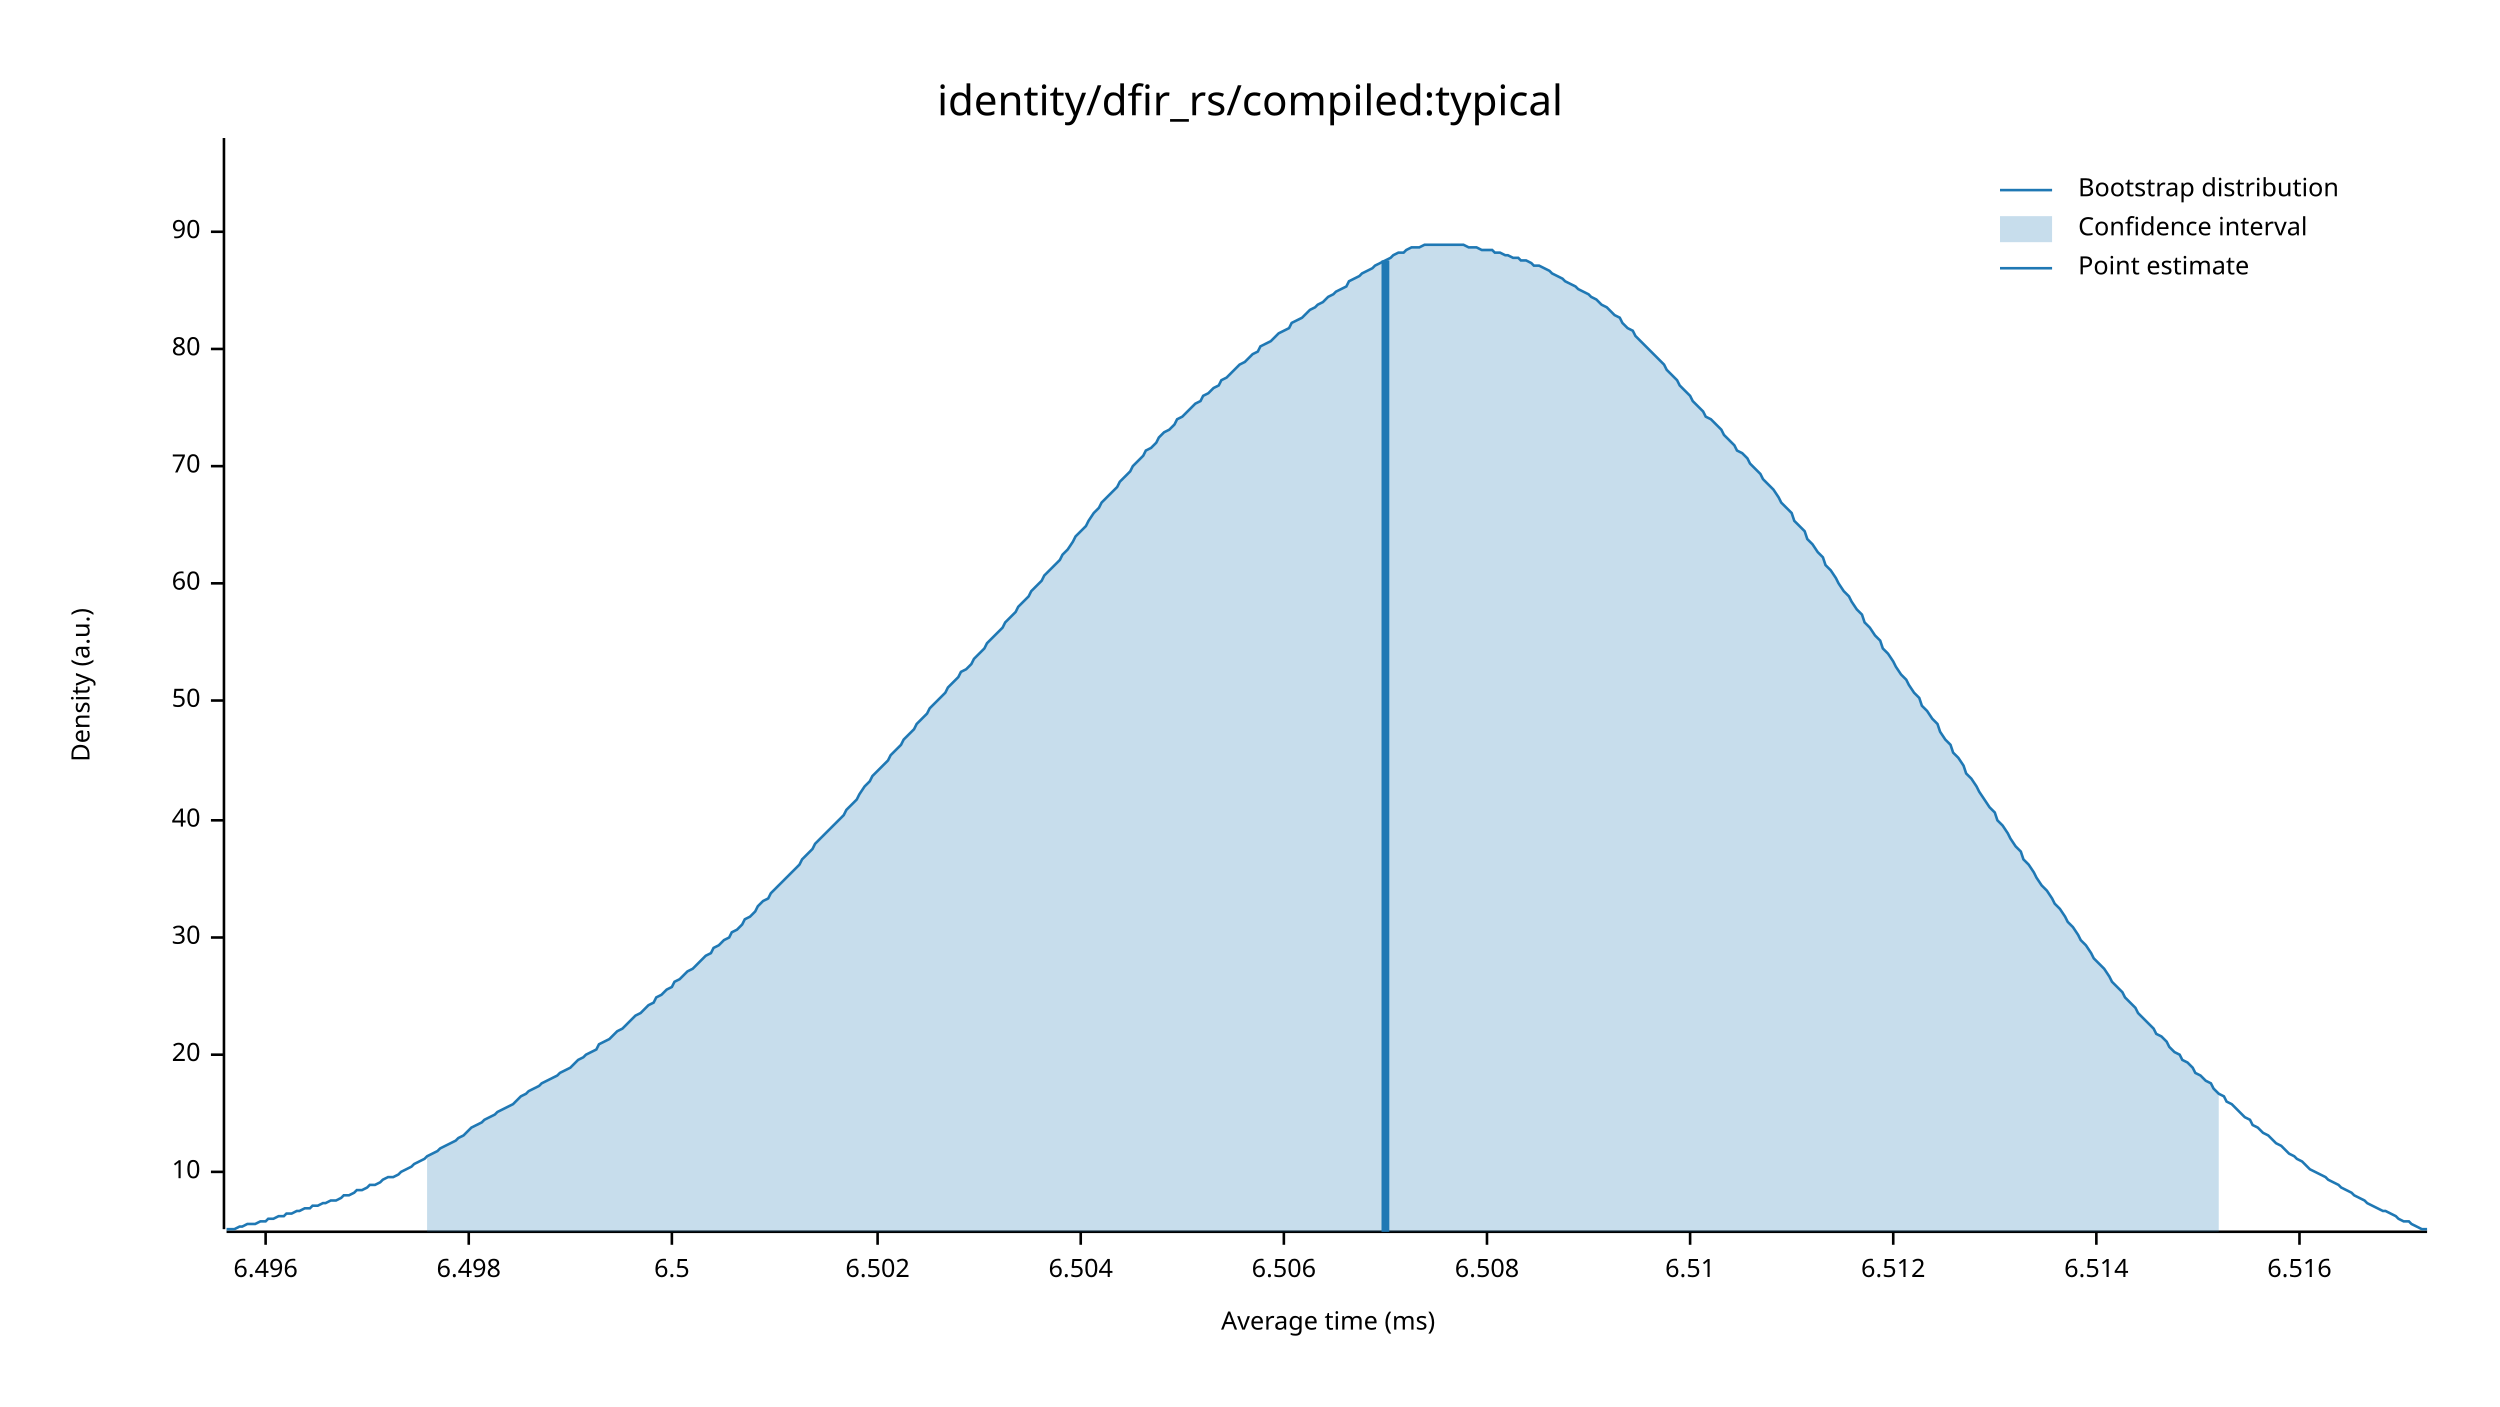
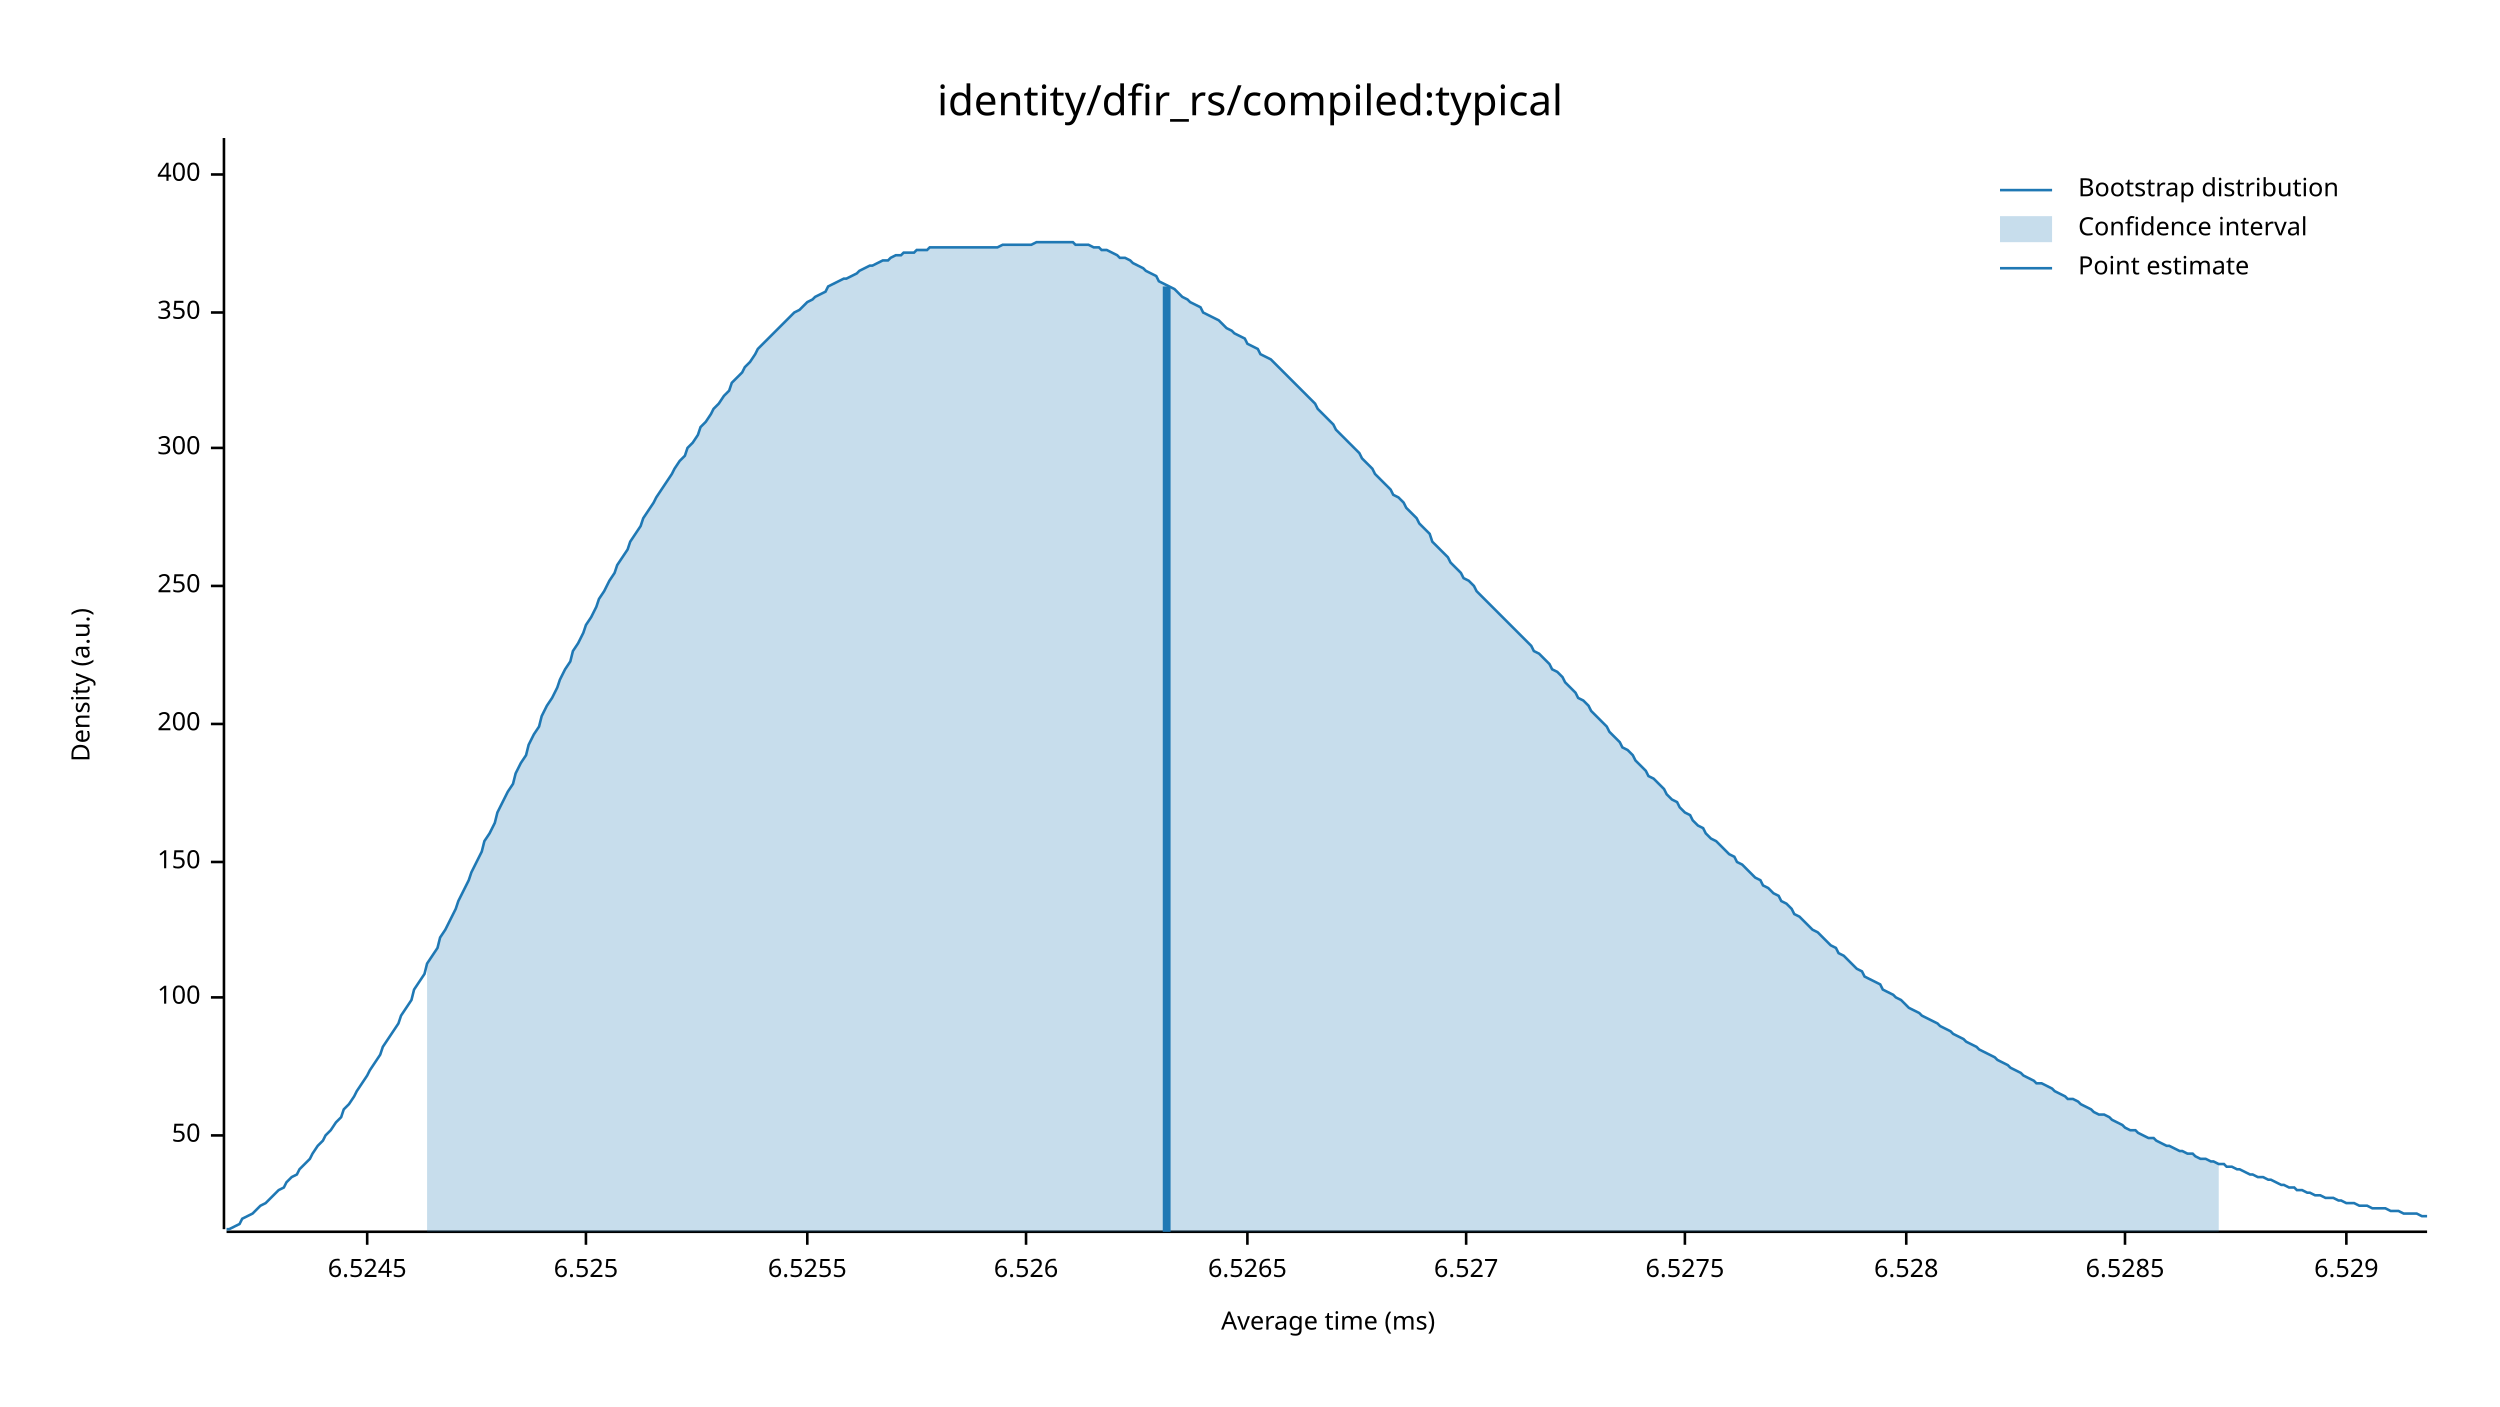
<svg xmlns="http://www.w3.org/2000/svg" width="960" height="540" viewBox="0 0 960 540">
  <text x="480" y="32" dy="0.76em" text-anchor="middle" font-family="sans-serif" font-size="16.129" opacity="1" fill="#000000">
identity/dfir_rs/compiled:typical
</text>
  <text x="27" y="263" dy="0.76em" text-anchor="middle" font-family="sans-serif" font-size="9.677" opacity="1" fill="#000000" transform="rotate(270, 27, 263)">
Density (a.u.)
</text>
  <text x="510" y="513" dy="-0.5ex" text-anchor="middle" font-family="sans-serif" font-size="9.677" opacity="1" fill="#000000">
Average time (ms)
</text>
  <polyline fill="none" opacity="1" stroke="#000000" stroke-width="1" points="86,53 86,472 " />
-   <text x="77" y="450" dy="0.5ex" text-anchor="end" font-family="sans-serif" font-size="9.677" opacity="1" fill="#000000">
- 10
- </text>
-   <polyline fill="none" opacity="1" stroke="#000000" stroke-width="1" points="81,450 86,450 " />
-   <text x="77" y="405" dy="0.5ex" text-anchor="end" font-family="sans-serif" font-size="9.677" opacity="1" fill="#000000">
- 20
- </text>
-   <polyline fill="none" opacity="1" stroke="#000000" stroke-width="1" points="81,405 86,405 " />
-   <text x="77" y="360" dy="0.5ex" text-anchor="end" font-family="sans-serif" font-size="9.677" opacity="1" fill="#000000">
- 30
- </text>
-   <polyline fill="none" opacity="1" stroke="#000000" stroke-width="1" points="81,360 86,360 " />
-   <text x="77" y="315" dy="0.5ex" text-anchor="end" font-family="sans-serif" font-size="9.677" opacity="1" fill="#000000">
- 40
- </text>
-   <polyline fill="none" opacity="1" stroke="#000000" stroke-width="1" points="81,315 86,315 " />
-   <text x="77" y="269" dy="0.5ex" text-anchor="end" font-family="sans-serif" font-size="9.677" opacity="1" fill="#000000">
+   <text x="77" y="436" dy="0.5ex" text-anchor="end" font-family="sans-serif" font-size="9.677" opacity="1" fill="#000000">
50
</text>
-   <polyline fill="none" opacity="1" stroke="#000000" stroke-width="1" points="81,269 86,269 " />
-   <text x="77" y="224" dy="0.5ex" text-anchor="end" font-family="sans-serif" font-size="9.677" opacity="1" fill="#000000">
- 60
+   <polyline fill="none" opacity="1" stroke="#000000" stroke-width="1" points="81,436 86,436 " />
+   <text x="77" y="383" dy="0.5ex" text-anchor="end" font-family="sans-serif" font-size="9.677" opacity="1" fill="#000000">
+ 100
</text>
-   <polyline fill="none" opacity="1" stroke="#000000" stroke-width="1" points="81,224 86,224 " />
-   <text x="77" y="179" dy="0.5ex" text-anchor="end" font-family="sans-serif" font-size="9.677" opacity="1" fill="#000000">
- 70
+   <polyline fill="none" opacity="1" stroke="#000000" stroke-width="1" points="81,383 86,383 " />
+   <text x="77" y="331" dy="0.5ex" text-anchor="end" font-family="sans-serif" font-size="9.677" opacity="1" fill="#000000">
+ 150
</text>
-   <polyline fill="none" opacity="1" stroke="#000000" stroke-width="1" points="81,179 86,179 " />
-   <text x="77" y="134" dy="0.5ex" text-anchor="end" font-family="sans-serif" font-size="9.677" opacity="1" fill="#000000">
- 80
+   <polyline fill="none" opacity="1" stroke="#000000" stroke-width="1" points="81,331 86,331 " />
+   <text x="77" y="278" dy="0.5ex" text-anchor="end" font-family="sans-serif" font-size="9.677" opacity="1" fill="#000000">
+ 200
</text>
-   <polyline fill="none" opacity="1" stroke="#000000" stroke-width="1" points="81,134 86,134 " />
-   <text x="77" y="89" dy="0.5ex" text-anchor="end" font-family="sans-serif" font-size="9.677" opacity="1" fill="#000000">
- 90
+   <polyline fill="none" opacity="1" stroke="#000000" stroke-width="1" points="81,278 86,278 " />
+   <text x="77" y="225" dy="0.5ex" text-anchor="end" font-family="sans-serif" font-size="9.677" opacity="1" fill="#000000">
+ 250
</text>
-   <polyline fill="none" opacity="1" stroke="#000000" stroke-width="1" points="81,89 86,89 " />
+   <polyline fill="none" opacity="1" stroke="#000000" stroke-width="1" points="81,225 86,225 " />
+   <text x="77" y="172" dy="0.5ex" text-anchor="end" font-family="sans-serif" font-size="9.677" opacity="1" fill="#000000">
+ 300
+ </text>
+   <polyline fill="none" opacity="1" stroke="#000000" stroke-width="1" points="81,172 86,172 " />
+   <text x="77" y="120" dy="0.5ex" text-anchor="end" font-family="sans-serif" font-size="9.677" opacity="1" fill="#000000">
+ 350
+ </text>
+   <polyline fill="none" opacity="1" stroke="#000000" stroke-width="1" points="81,120 86,120 " />
+   <text x="77" y="67" dy="0.5ex" text-anchor="end" font-family="sans-serif" font-size="9.677" opacity="1" fill="#000000">
+ 400
+ </text>
+   <polyline fill="none" opacity="1" stroke="#000000" stroke-width="1" points="81,67 86,67 " />
  <polyline fill="none" opacity="1" stroke="#000000" stroke-width="1" points="87,473 932,473 " />
-   <text x="102" y="483" dy="0.76em" text-anchor="middle" font-family="sans-serif" font-size="9.677" opacity="1" fill="#000000">
- 6.496
+   <text x="141" y="483" dy="0.76em" text-anchor="middle" font-family="sans-serif" font-size="9.677" opacity="1" fill="#000000">
+ 6.5245
</text>
-   <polyline fill="none" opacity="1" stroke="#000000" stroke-width="1" points="102,473 102,478 " />
-   <text x="180" y="483" dy="0.76em" text-anchor="middle" font-family="sans-serif" font-size="9.677" opacity="1" fill="#000000">
- 6.498
+   <polyline fill="none" opacity="1" stroke="#000000" stroke-width="1" points="141,473 141,478 " />
+   <text x="225" y="483" dy="0.76em" text-anchor="middle" font-family="sans-serif" font-size="9.677" opacity="1" fill="#000000">
+ 6.525
</text>
-   <polyline fill="none" opacity="1" stroke="#000000" stroke-width="1" points="180,473 180,478 " />
-   <text x="258" y="483" dy="0.76em" text-anchor="middle" font-family="sans-serif" font-size="9.677" opacity="1" fill="#000000">
- 6.5
+   <polyline fill="none" opacity="1" stroke="#000000" stroke-width="1" points="225,473 225,478 " />
+   <text x="310" y="483" dy="0.76em" text-anchor="middle" font-family="sans-serif" font-size="9.677" opacity="1" fill="#000000">
+ 6.5255
</text>
-   <polyline fill="none" opacity="1" stroke="#000000" stroke-width="1" points="258,473 258,478 " />
-   <text x="337" y="483" dy="0.76em" text-anchor="middle" font-family="sans-serif" font-size="9.677" opacity="1" fill="#000000">
- 6.502
+   <polyline fill="none" opacity="1" stroke="#000000" stroke-width="1" points="310,473 310,478 " />
+   <text x="394" y="483" dy="0.76em" text-anchor="middle" font-family="sans-serif" font-size="9.677" opacity="1" fill="#000000">
+ 6.526
</text>
-   <polyline fill="none" opacity="1" stroke="#000000" stroke-width="1" points="337,473 337,478 " />
-   <text x="415" y="483" dy="0.76em" text-anchor="middle" font-family="sans-serif" font-size="9.677" opacity="1" fill="#000000">
- 6.504
+   <polyline fill="none" opacity="1" stroke="#000000" stroke-width="1" points="394,473 394,478 " />
+   <text x="479" y="483" dy="0.76em" text-anchor="middle" font-family="sans-serif" font-size="9.677" opacity="1" fill="#000000">
+ 6.5265
</text>
-   <polyline fill="none" opacity="1" stroke="#000000" stroke-width="1" points="415,473 415,478 " />
-   <text x="493" y="483" dy="0.76em" text-anchor="middle" font-family="sans-serif" font-size="9.677" opacity="1" fill="#000000">
- 6.506
+   <polyline fill="none" opacity="1" stroke="#000000" stroke-width="1" points="479,473 479,478 " />
+   <text x="563" y="483" dy="0.76em" text-anchor="middle" font-family="sans-serif" font-size="9.677" opacity="1" fill="#000000">
+ 6.527
</text>
-   <polyline fill="none" opacity="1" stroke="#000000" stroke-width="1" points="493,473 493,478 " />
-   <text x="571" y="483" dy="0.76em" text-anchor="middle" font-family="sans-serif" font-size="9.677" opacity="1" fill="#000000">
- 6.508
+   <polyline fill="none" opacity="1" stroke="#000000" stroke-width="1" points="563,473 563,478 " />
+   <text x="647" y="483" dy="0.76em" text-anchor="middle" font-family="sans-serif" font-size="9.677" opacity="1" fill="#000000">
+ 6.5275
</text>
-   <polyline fill="none" opacity="1" stroke="#000000" stroke-width="1" points="571,473 571,478 " />
-   <text x="649" y="483" dy="0.76em" text-anchor="middle" font-family="sans-serif" font-size="9.677" opacity="1" fill="#000000">
- 6.51
+   <polyline fill="none" opacity="1" stroke="#000000" stroke-width="1" points="647,473 647,478 " />
+   <text x="732" y="483" dy="0.76em" text-anchor="middle" font-family="sans-serif" font-size="9.677" opacity="1" fill="#000000">
+ 6.528
</text>
-   <polyline fill="none" opacity="1" stroke="#000000" stroke-width="1" points="649,473 649,478 " />
-   <text x="727" y="483" dy="0.76em" text-anchor="middle" font-family="sans-serif" font-size="9.677" opacity="1" fill="#000000">
- 6.512
+   <polyline fill="none" opacity="1" stroke="#000000" stroke-width="1" points="732,473 732,478 " />
+   <text x="816" y="483" dy="0.76em" text-anchor="middle" font-family="sans-serif" font-size="9.677" opacity="1" fill="#000000">
+ 6.5285
</text>
-   <polyline fill="none" opacity="1" stroke="#000000" stroke-width="1" points="727,473 727,478 " />
-   <text x="805" y="483" dy="0.76em" text-anchor="middle" font-family="sans-serif" font-size="9.677" opacity="1" fill="#000000">
- 6.514
+   <polyline fill="none" opacity="1" stroke="#000000" stroke-width="1" points="816,473 816,478 " />
+   <text x="901" y="483" dy="0.76em" text-anchor="middle" font-family="sans-serif" font-size="9.677" opacity="1" fill="#000000">
+ 6.529
</text>
-   <polyline fill="none" opacity="1" stroke="#000000" stroke-width="1" points="805,473 805,478 " />
-   <text x="883" y="483" dy="0.76em" text-anchor="middle" font-family="sans-serif" font-size="9.677" opacity="1" fill="#000000">
- 6.516
- </text>
-   <polyline fill="none" opacity="1" stroke="#000000" stroke-width="1" points="883,473 883,478 " />
-   <polyline fill="none" opacity="1" stroke="#1F78B4" stroke-width="1" points="87,472 88,472 90,472 92,471 93,471 95,470 97,470 98,470 100,469 102,469 103,468 105,468 107,467 109,467 110,466 112,466 114,465 115,465 117,464 119,464 120,463 122,463 124,462 125,462 127,461 129,461 131,460 132,459 134,459 136,458 137,457 139,457 141,456 142,455 144,455 146,454 147,453 149,452 151,452 153,451 154,450 156,449 158,448 159,447 161,446 163,445 164,444 166,443 168,442 169,441 171,440 173,439 175,438 176,437 178,436 180,434 181,433 183,432 185,431 186,430 188,429 190,428 191,427 193,426 195,425 197,424 198,423 200,421 202,420 203,419 205,418 207,417 208,416 210,415 212,414 214,413 215,412 217,411 219,410 220,409 222,407 224,406 225,405 227,404 229,403 230,401 232,400 234,399 236,397 237,396 239,395 241,393 242,392 244,390 246,389 247,388 249,386 251,385 252,383 254,382 256,380 258,379 259,377 261,376 263,374 264,373 266,372 268,370 269,369 271,367 273,366 274,364 276,363 278,361 280,360 281,358 283,357 285,355 286,353 288,352 290,350 291,348 293,346 295,345 296,343 298,341 300,339 302,337 303,336 305,334 307,332 308,330 310,328 312,326 313,324 315,322 317,320 318,319 320,317 322,315 324,313 325,311 327,309 329,307 330,305 332,302 334,300 335,298 337,296 339,294 341,292 342,290 344,288 346,286 347,284 349,282 351,280 352,278 354,276 356,274 357,272 359,270 361,268 363,266 364,264 366,262 368,260 369,258 371,257 373,255 374,253 376,251 378,249 379,247 381,245 383,243 385,241 386,239 388,237 390,235 391,233 393,231 395,229 396,227 398,225 400,223 401,221 403,219 405,217 407,215 408,213 410,211 412,208 413,206 415,204 417,202 418,200 420,197 422,195 423,193 425,191 427,189 429,187 430,185 432,183 434,181 435,179 437,177 439,175 440,173 442,172 444,170 445,168 447,166 449,165 451,163 452,161 454,160 456,158 457,157 459,155 461,154 462,152 464,151 466,149 468,148 469,146 471,145 473,143 474,142 476,140 478,139 479,138 481,136 483,135 484,133 486,132 488,131 490,129 491,128 493,127 495,126 496,124 498,123 500,122 501,121 503,119 505,118 506,117 508,116 510,114 512,113 513,112 515,111 517,110 518,108 520,107 522,106 523,105 525,104 527,103 528,102 530,101 532,100 534,99 535,98 537,97 539,97 540,96 542,95 544,95 545,95 547,94 549,94 550,94 552,94 554,94 556,94 557,94 559,94 561,94 562,94 564,95 566,95 567,95 569,96 571,96 573,96 574,97 576,97 578,98 579,98 581,99 583,99 584,100 586,100 588,101 589,102 591,102 593,103 595,104 596,105 598,106 600,107 601,108 603,109 605,110 606,111 608,112 610,113 611,114 613,115 615,117 617,118 618,119 620,121 622,122 623,124 625,126 627,127 628,129 630,131 632,133 633,134 635,136 637,138 639,140 640,142 642,144 644,146 645,148 647,150 649,152 650,154 652,156 654,158 655,160 657,161 659,163 661,165 662,167 664,169 666,171 667,173 669,174 671,176 672,178 674,180 676,182 677,184 679,186 681,188 683,191 684,193 686,195 688,197 689,200 691,202 693,204 694,207 696,209 698,212 700,214 701,217 703,219 705,222 706,224 708,227 710,229 711,231 713,234 715,236 716,239 718,241 720,244 722,246 723,249 725,251 727,254 728,256 730,259 732,261 733,263 735,266 737,268 738,271 740,273 742,276 744,278 745,281 747,284 749,286 750,289 752,291 754,294 755,297 757,299 759,302 760,304 762,307 764,310 766,312 767,315 769,317 771,320 772,322 774,325 776,327 777,330 779,332 781,335 782,337 784,340 786,342 788,345 789,347 791,349 793,352 794,354 796,356 798,359 799,361 801,363 803,366 804,368 806,370 808,372 810,375 811,377 813,379 815,381 816,383 818,385 820,387 821,389 823,391 825,393 827,395 828,397 830,398 832,400 833,402 835,404 837,405 838,407 840,408 842,410 843,412 845,413 847,415 849,416 850,418 852,420 854,421 855,423 857,424 859,426 860,427 862,429 864,430 865,432 867,433 869,435 871,436 872,437 874,439 876,440 877,441 879,443 881,444 882,445 884,446 886,448 887,449 889,450 891,451 893,452 894,453 896,454 898,455 899,456 901,457 903,458 904,459 906,460 908,461 909,462 911,463 913,464 915,465 916,465 918,466 920,467 921,468 923,469 925,469 926,470 928,471 930,472 932,472 " />
-   <polygon opacity="0.25" fill="#1F78B4" points="164,444 166,443 168,442 169,441 171,440 173,439 175,438 176,437 178,436 180,434 181,433 183,432 185,431 186,430 188,429 190,428 191,427 193,426 195,425 197,424 198,423 200,421 202,420 203,419 205,418 207,417 208,416 210,415 212,414 214,413 215,412 217,411 219,410 220,409 222,407 224,406 225,405 227,404 229,403 230,401 232,400 234,399 236,397 237,396 239,395 241,393 242,392 244,390 246,389 247,388 249,386 251,385 252,383 254,382 256,380 258,379 259,377 261,376 263,374 264,373 266,372 268,370 269,369 271,367 273,366 274,364 276,363 278,361 280,360 281,358 283,357 285,355 286,353 288,352 290,350 291,348 293,346 295,345 296,343 298,341 300,339 302,337 303,336 305,334 307,332 308,330 310,328 312,326 313,324 315,322 317,320 318,319 320,317 322,315 324,313 325,311 327,309 329,307 330,305 332,302 334,300 335,298 337,296 339,294 341,292 342,290 344,288 346,286 347,284 349,282 351,280 352,278 354,276 356,274 357,272 359,270 361,268 363,266 364,264 366,262 368,260 369,258 371,257 373,255 374,253 376,251 378,249 379,247 381,245 383,243 385,241 386,239 388,237 390,235 391,233 393,231 395,229 396,227 398,225 400,223 401,221 403,219 405,217 407,215 408,213 410,211 412,208 413,206 415,204 417,202 418,200 420,197 422,195 423,193 425,191 427,189 429,187 430,185 432,183 434,181 435,179 437,177 439,175 440,173 442,172 444,170 445,168 447,166 449,165 451,163 452,161 454,160 456,158 457,157 459,155 461,154 462,152 464,151 466,149 468,148 469,146 471,145 473,143 474,142 476,140 478,139 479,138 481,136 483,135 484,133 486,132 488,131 490,129 491,128 493,127 495,126 496,124 498,123 500,122 501,121 503,119 505,118 506,117 508,116 510,114 512,113 513,112 515,111 517,110 518,108 520,107 522,106 523,105 525,104 527,103 528,102 530,101 532,100 534,99 535,98 537,97 539,97 540,96 542,95 544,95 545,95 547,94 549,94 550,94 552,94 554,94 556,94 557,94 559,94 561,94 562,94 564,95 566,95 567,95 569,96 571,96 573,96 574,97 576,97 578,98 579,98 581,99 583,99 584,100 586,100 588,101 589,102 591,102 593,103 595,104 596,105 598,106 600,107 601,108 603,109 605,110 606,111 608,112 610,113 611,114 613,115 615,117 617,118 618,119 620,121 622,122 623,124 625,126 627,127 628,129 630,131 632,133 633,134 635,136 637,138 639,140 640,142 642,144 644,146 645,148 647,150 649,152 650,154 652,156 654,158 655,160 657,161 659,163 661,165 662,167 664,169 666,171 667,173 669,174 671,176 672,178 674,180 676,182 677,184 679,186 681,188 683,191 684,193 686,195 688,197 689,200 691,202 693,204 694,207 696,209 698,212 700,214 701,217 703,219 705,222 706,224 708,227 710,229 711,231 713,234 715,236 716,239 718,241 720,244 722,246 723,249 725,251 727,254 728,256 730,259 732,261 733,263 735,266 737,268 738,271 740,273 742,276 744,278 745,281 747,284 749,286 750,289 752,291 754,294 755,297 757,299 759,302 760,304 762,307 764,310 766,312 767,315 769,317 771,320 772,322 774,325 776,327 777,330 779,332 781,335 782,337 784,340 786,342 788,345 789,347 791,349 793,352 794,354 796,356 798,359 799,361 801,363 803,366 804,368 806,370 808,372 810,375 811,377 813,379 815,381 816,383 818,385 820,387 821,389 823,391 825,393 827,395 828,397 830,398 832,400 833,402 835,404 837,405 838,407 840,408 842,410 843,412 845,413 847,415 849,416 850,418 852,420 852,473 164,473 " />
-   <polyline fill="none" opacity="1" stroke="#1F78B4" stroke-width="3" points="532,473 532,100 " />
+   <polyline fill="none" opacity="1" stroke="#000000" stroke-width="1" points="901,473 901,478 " />
+   <polyline fill="none" opacity="1" stroke="#1F78B4" stroke-width="1" points="87,472 88,472 90,471 92,470 93,468 95,467 97,466 98,465 100,463 102,462 103,461 105,459 107,457 109,456 110,454 112,452 114,451 115,449 117,447 119,445 120,443 122,440 124,438 125,436 127,434 129,431 131,429 132,426 134,424 136,421 137,419 139,416 141,413 142,411 144,408 146,405 147,402 149,399 151,396 153,393 154,390 156,387 158,384 159,380 161,377 163,374 164,370 166,367 168,364 169,360 171,357 173,353 175,349 176,346 178,342 180,338 181,335 183,331 185,327 186,323 188,320 190,316 191,312 193,308 195,304 197,301 198,297 200,293 202,290 203,286 205,282 207,279 208,275 210,271 212,268 214,264 215,261 217,257 219,254 220,250 222,247 224,243 225,240 227,237 229,233 230,230 232,227 234,223 236,220 237,217 239,214 241,211 242,208 244,205 246,202 247,199 249,196 251,193 252,191 254,188 256,185 258,182 259,180 261,177 263,175 264,172 266,170 268,167 269,164 271,162 273,159 274,157 276,155 278,152 280,150 281,147 283,145 285,143 286,141 288,139 290,136 291,134 293,132 295,130 296,129 298,127 300,125 302,123 303,122 305,120 307,119 308,118 310,116 312,115 313,114 315,113 317,112 318,110 320,109 322,108 324,107 325,107 327,106 329,105 330,104 332,103 334,102 335,102 337,101 339,100 341,100 342,99 344,98 346,98 347,97 349,97 351,97 352,96 354,96 356,96 357,95 359,95 361,95 363,95 364,95 366,95 368,95 369,95 371,95 373,95 374,95 376,95 378,95 379,95 381,95 383,95 385,94 386,94 388,94 390,94 391,94 393,94 395,94 396,94 398,93 400,93 401,93 403,93 405,93 407,93 408,93 410,93 412,93 413,94 415,94 417,94 418,94 420,95 422,95 423,96 425,96 427,97 429,98 430,99 432,99 434,100 435,101 437,102 439,103 440,104 442,105 444,106 445,108 447,109 449,110 451,111 452,112 454,114 456,115 457,116 459,117 461,118 462,120 464,121 466,122 468,123 469,124 471,126 473,127 474,128 476,129 478,130 479,132 481,133 483,134 484,136 486,137 488,138 490,140 491,141 493,143 495,145 496,146 498,148 500,150 501,151 503,153 505,155 506,157 508,159 510,161 512,163 513,165 515,167 517,169 518,170 520,172 522,174 523,176 525,178 527,180 528,182 530,184 532,186 534,188 535,190 537,191 539,193 540,195 542,197 544,199 545,201 547,203 549,205 550,208 552,210 554,212 556,214 557,216 559,218 561,220 562,222 564,223 566,225 567,227 569,229 571,231 573,233 574,234 576,236 578,238 579,239 581,241 583,243 584,244 586,246 588,248 589,250 591,251 593,253 595,255 596,257 598,258 600,260 601,262 603,264 605,266 606,268 608,269 610,271 611,273 613,275 615,277 617,279 618,281 620,283 622,285 623,287 625,288 627,290 628,292 630,294 632,296 633,298 635,299 637,301 639,303 640,305 642,307 644,308 645,310 647,312 649,313 650,315 652,317 654,318 655,320 657,322 659,323 661,325 662,326 664,328 666,329 667,331 669,332 671,334 672,335 674,337 676,338 677,340 679,341 681,343 683,344 684,346 686,347 688,349 689,351 691,352 693,354 694,355 696,357 698,358 700,360 701,361 703,363 705,364 706,366 708,367 710,369 711,370 713,372 715,373 716,375 718,376 720,377 722,378 723,380 725,381 727,382 728,383 730,384 732,386 733,387 735,388 737,389 738,390 740,391 742,392 744,393 745,394 747,395 749,396 750,397 752,398 754,399 755,400 757,401 759,402 760,403 762,404 764,405 766,406 767,407 769,408 771,409 772,410 774,411 776,412 777,413 779,414 781,415 782,416 784,416 786,417 788,418 789,419 791,420 793,421 794,422 796,422 798,423 799,424 801,425 803,426 804,427 806,428 808,428 810,429 811,430 813,431 815,432 816,433 818,434 820,434 821,435 823,436 825,437 827,437 828,438 830,439 832,440 833,440 835,441 837,442 838,442 840,443 842,443 843,444 845,445 847,445 849,446 850,446 852,447 854,447 855,448 857,448 859,449 860,449 862,450 864,451 865,451 867,452 869,452 871,453 872,453 874,454 876,455 877,455 879,456 881,456 882,457 884,457 886,458 887,458 889,459 891,459 893,460 894,460 896,460 898,461 899,461 901,462 903,462 904,462 906,463 908,463 909,463 911,464 913,464 915,464 916,464 918,465 920,465 921,465 923,466 925,466 926,466 928,466 930,467 932,467 " />
+   <polygon opacity="0.25" fill="#1F78B4" points="164,370 166,367 168,364 169,360 171,357 173,353 175,349 176,346 178,342 180,338 181,335 183,331 185,327 186,323 188,320 190,316 191,312 193,308 195,304 197,301 198,297 200,293 202,290 203,286 205,282 207,279 208,275 210,271 212,268 214,264 215,261 217,257 219,254 220,250 222,247 224,243 225,240 227,237 229,233 230,230 232,227 234,223 236,220 237,217 239,214 241,211 242,208 244,205 246,202 247,199 249,196 251,193 252,191 254,188 256,185 258,182 259,180 261,177 263,175 264,172 266,170 268,167 269,164 271,162 273,159 274,157 276,155 278,152 280,150 281,147 283,145 285,143 286,141 288,139 290,136 291,134 293,132 295,130 296,129 298,127 300,125 302,123 303,122 305,120 307,119 308,118 310,116 312,115 313,114 315,113 317,112 318,110 320,109 322,108 324,107 325,107 327,106 329,105 330,104 332,103 334,102 335,102 337,101 339,100 341,100 342,99 344,98 346,98 347,97 349,97 351,97 352,96 354,96 356,96 357,95 359,95 361,95 363,95 364,95 366,95 368,95 369,95 371,95 373,95 374,95 376,95 378,95 379,95 381,95 383,95 385,94 386,94 388,94 390,94 391,94 393,94 395,94 396,94 398,93 400,93 401,93 403,93 405,93 407,93 408,93 410,93 412,93 413,94 415,94 417,94 418,94 420,95 422,95 423,96 425,96 427,97 429,98 430,99 432,99 434,100 435,101 437,102 439,103 440,104 442,105 444,106 445,108 447,109 449,110 451,111 452,112 454,114 456,115 457,116 459,117 461,118 462,120 464,121 466,122 468,123 469,124 471,126 473,127 474,128 476,129 478,130 479,132 481,133 483,134 484,136 486,137 488,138 490,140 491,141 493,143 495,145 496,146 498,148 500,150 501,151 503,153 505,155 506,157 508,159 510,161 512,163 513,165 515,167 517,169 518,170 520,172 522,174 523,176 525,178 527,180 528,182 530,184 532,186 534,188 535,190 537,191 539,193 540,195 542,197 544,199 545,201 547,203 549,205 550,208 552,210 554,212 556,214 557,216 559,218 561,220 562,222 564,223 566,225 567,227 569,229 571,231 573,233 574,234 576,236 578,238 579,239 581,241 583,243 584,244 586,246 588,248 589,250 591,251 593,253 595,255 596,257 598,258 600,260 601,262 603,264 605,266 606,268 608,269 610,271 611,273 613,275 615,277 617,279 618,281 620,283 622,285 623,287 625,288 627,290 628,292 630,294 632,296 633,298 635,299 637,301 639,303 640,305 642,307 644,308 645,310 647,312 649,313 650,315 652,317 654,318 655,320 657,322 659,323 661,325 662,326 664,328 666,329 667,331 669,332 671,334 672,335 674,337 676,338 677,340 679,341 681,343 683,344 684,346 686,347 688,349 689,351 691,352 693,354 694,355 696,357 698,358 700,360 701,361 703,363 705,364 706,366 708,367 710,369 711,370 713,372 715,373 716,375 718,376 720,377 722,378 723,380 725,381 727,382 728,383 730,384 732,386 733,387 735,388 737,389 738,390 740,391 742,392 744,393 745,394 747,395 749,396 750,397 752,398 754,399 755,400 757,401 759,402 760,403 762,404 764,405 766,406 767,407 769,408 771,409 772,410 774,411 776,412 777,413 779,414 781,415 782,416 784,416 786,417 788,418 789,419 791,420 793,421 794,422 796,422 798,423 799,424 801,425 803,426 804,427 806,428 808,428 810,429 811,430 813,431 815,432 816,433 818,434 820,434 821,435 823,436 825,437 827,437 828,438 830,439 832,440 833,440 835,441 837,442 838,442 840,443 842,443 843,444 845,445 847,445 849,446 850,446 852,447 852,473 164,473 " />
+   <polyline fill="none" opacity="1" stroke="#1F78B4" stroke-width="3" points="448,473 448,110 " />
  <text x="798" y="68" dy="0.76em" text-anchor="start" font-family="sans-serif" font-size="9.677" opacity="1" fill="#000000">
Bootstrap distribution
</text>
  <text x="798" y="83" dy="0.76em" text-anchor="start" font-family="sans-serif" font-size="9.677" opacity="1" fill="#000000">
Confidence interval
</text>
  <text x="798" y="98" dy="0.76em" text-anchor="start" font-family="sans-serif" font-size="9.677" opacity="1" fill="#000000">
Point estimate
</text>
  <polyline fill="none" opacity="1" stroke="#1F78B4" stroke-width="1" points="768,73 788,73 " />
  <rect x="768" y="83" width="20" height="10" opacity="0.25" fill="#1F78B4" stroke="none" />
  <polyline fill="none" opacity="1" stroke="#1F78B4" stroke-width="1" points="768,103 788,103 " />
</svg>
